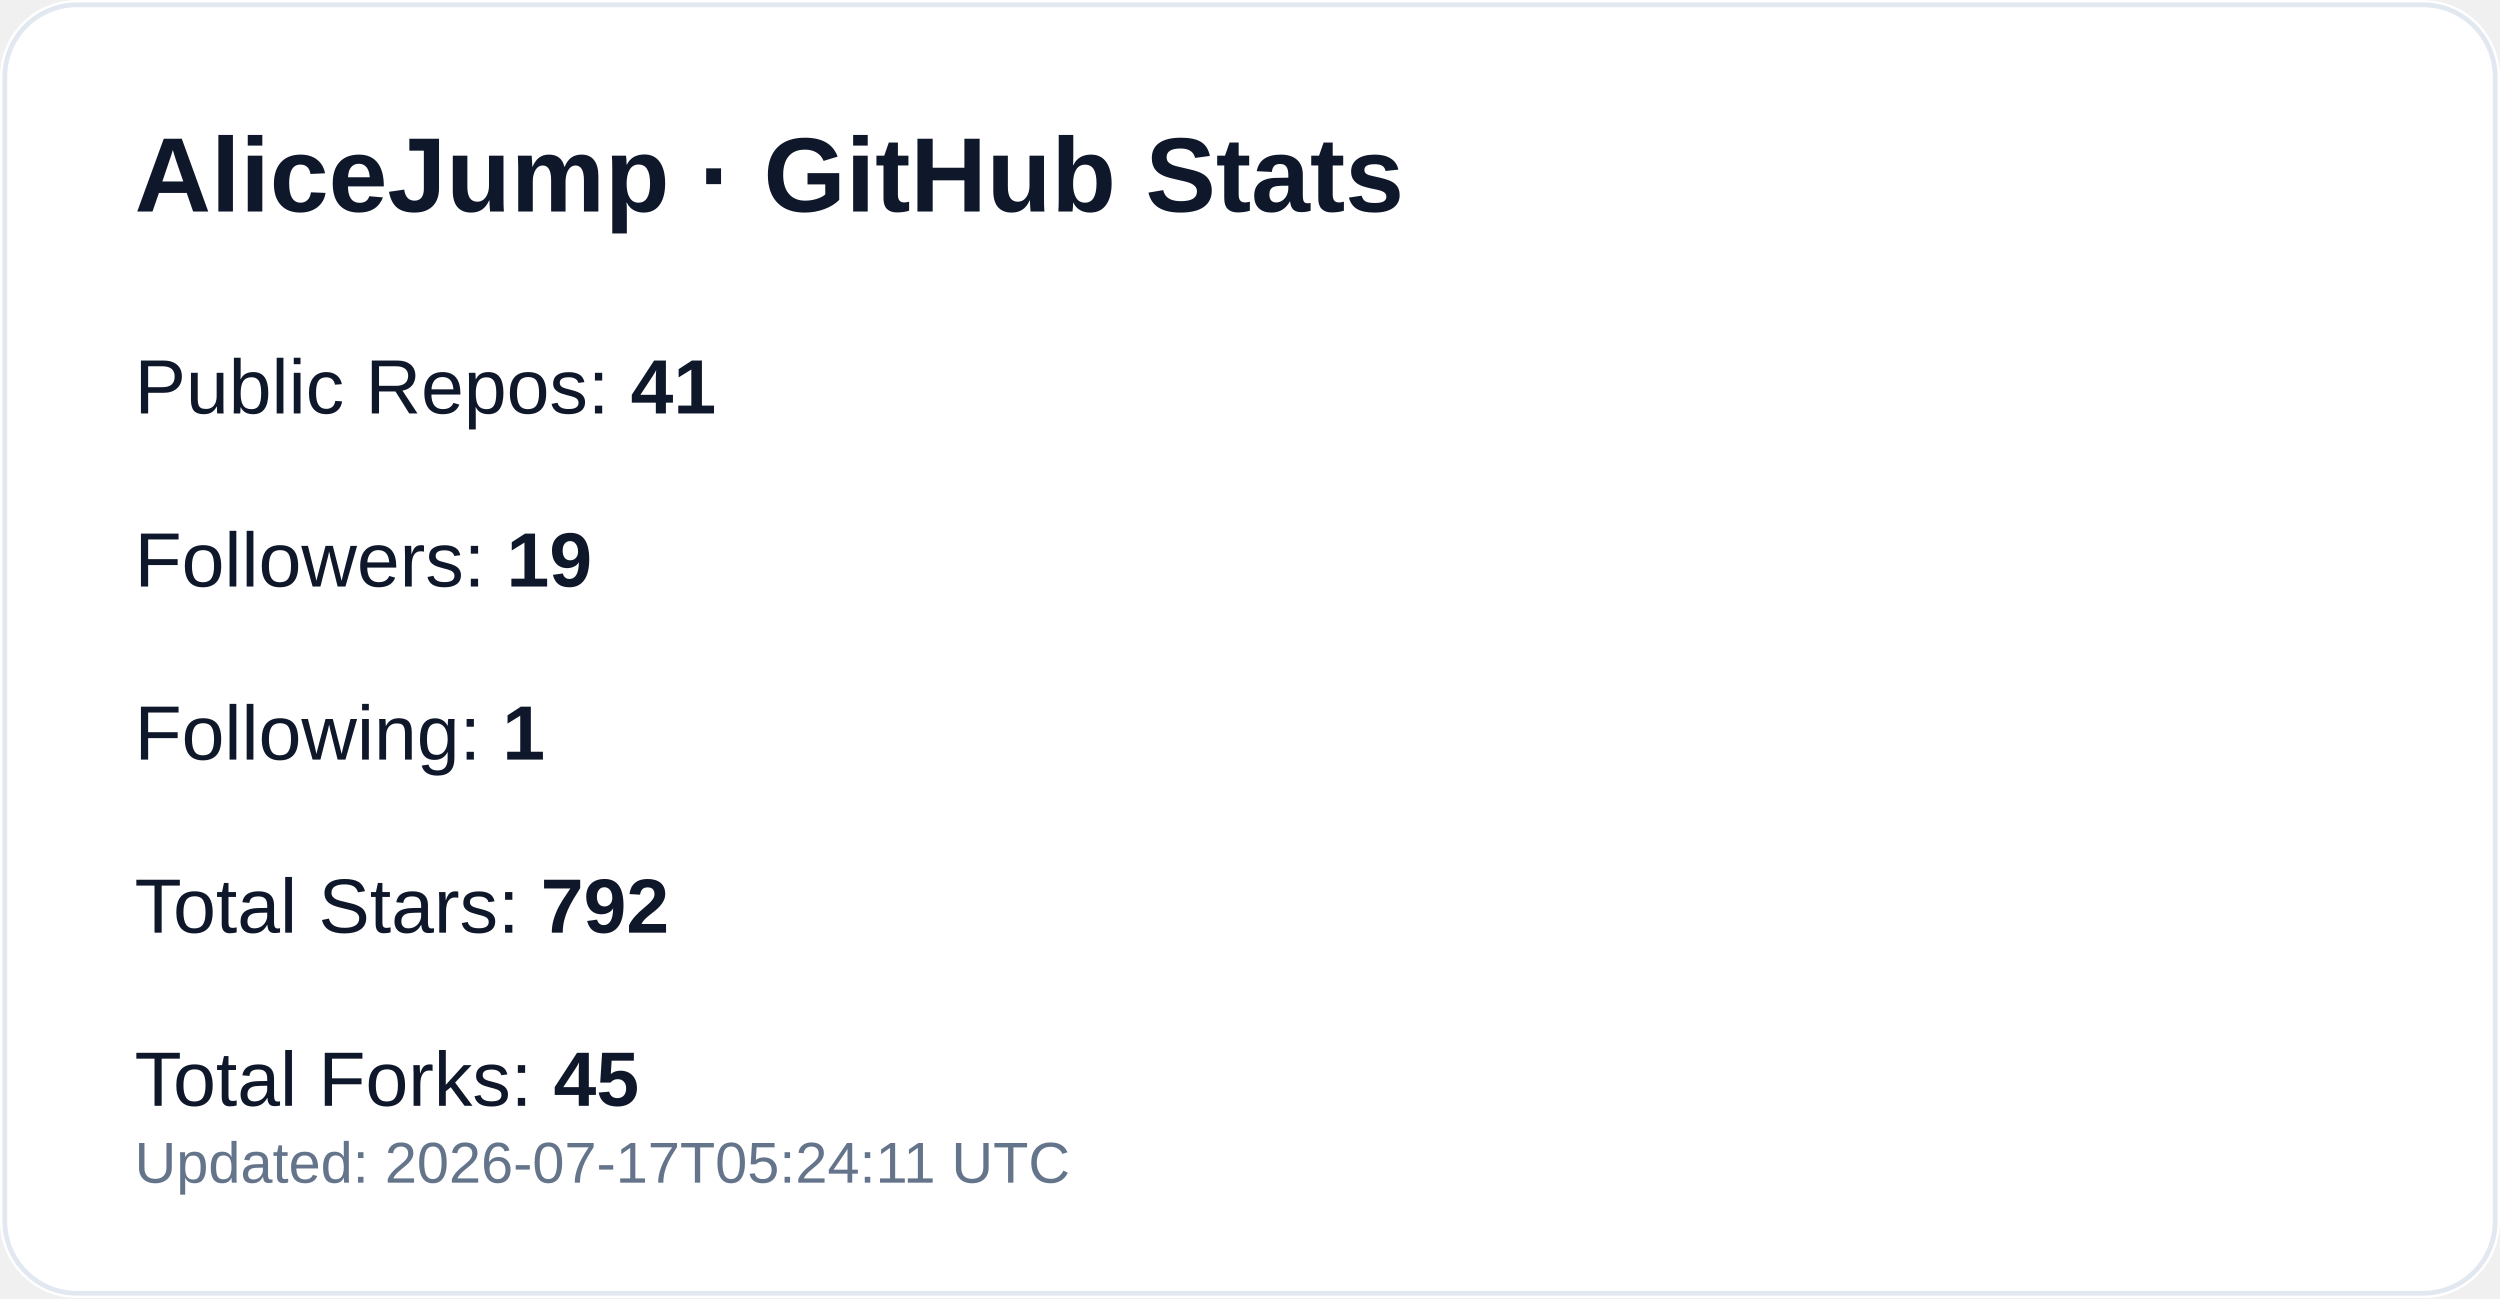
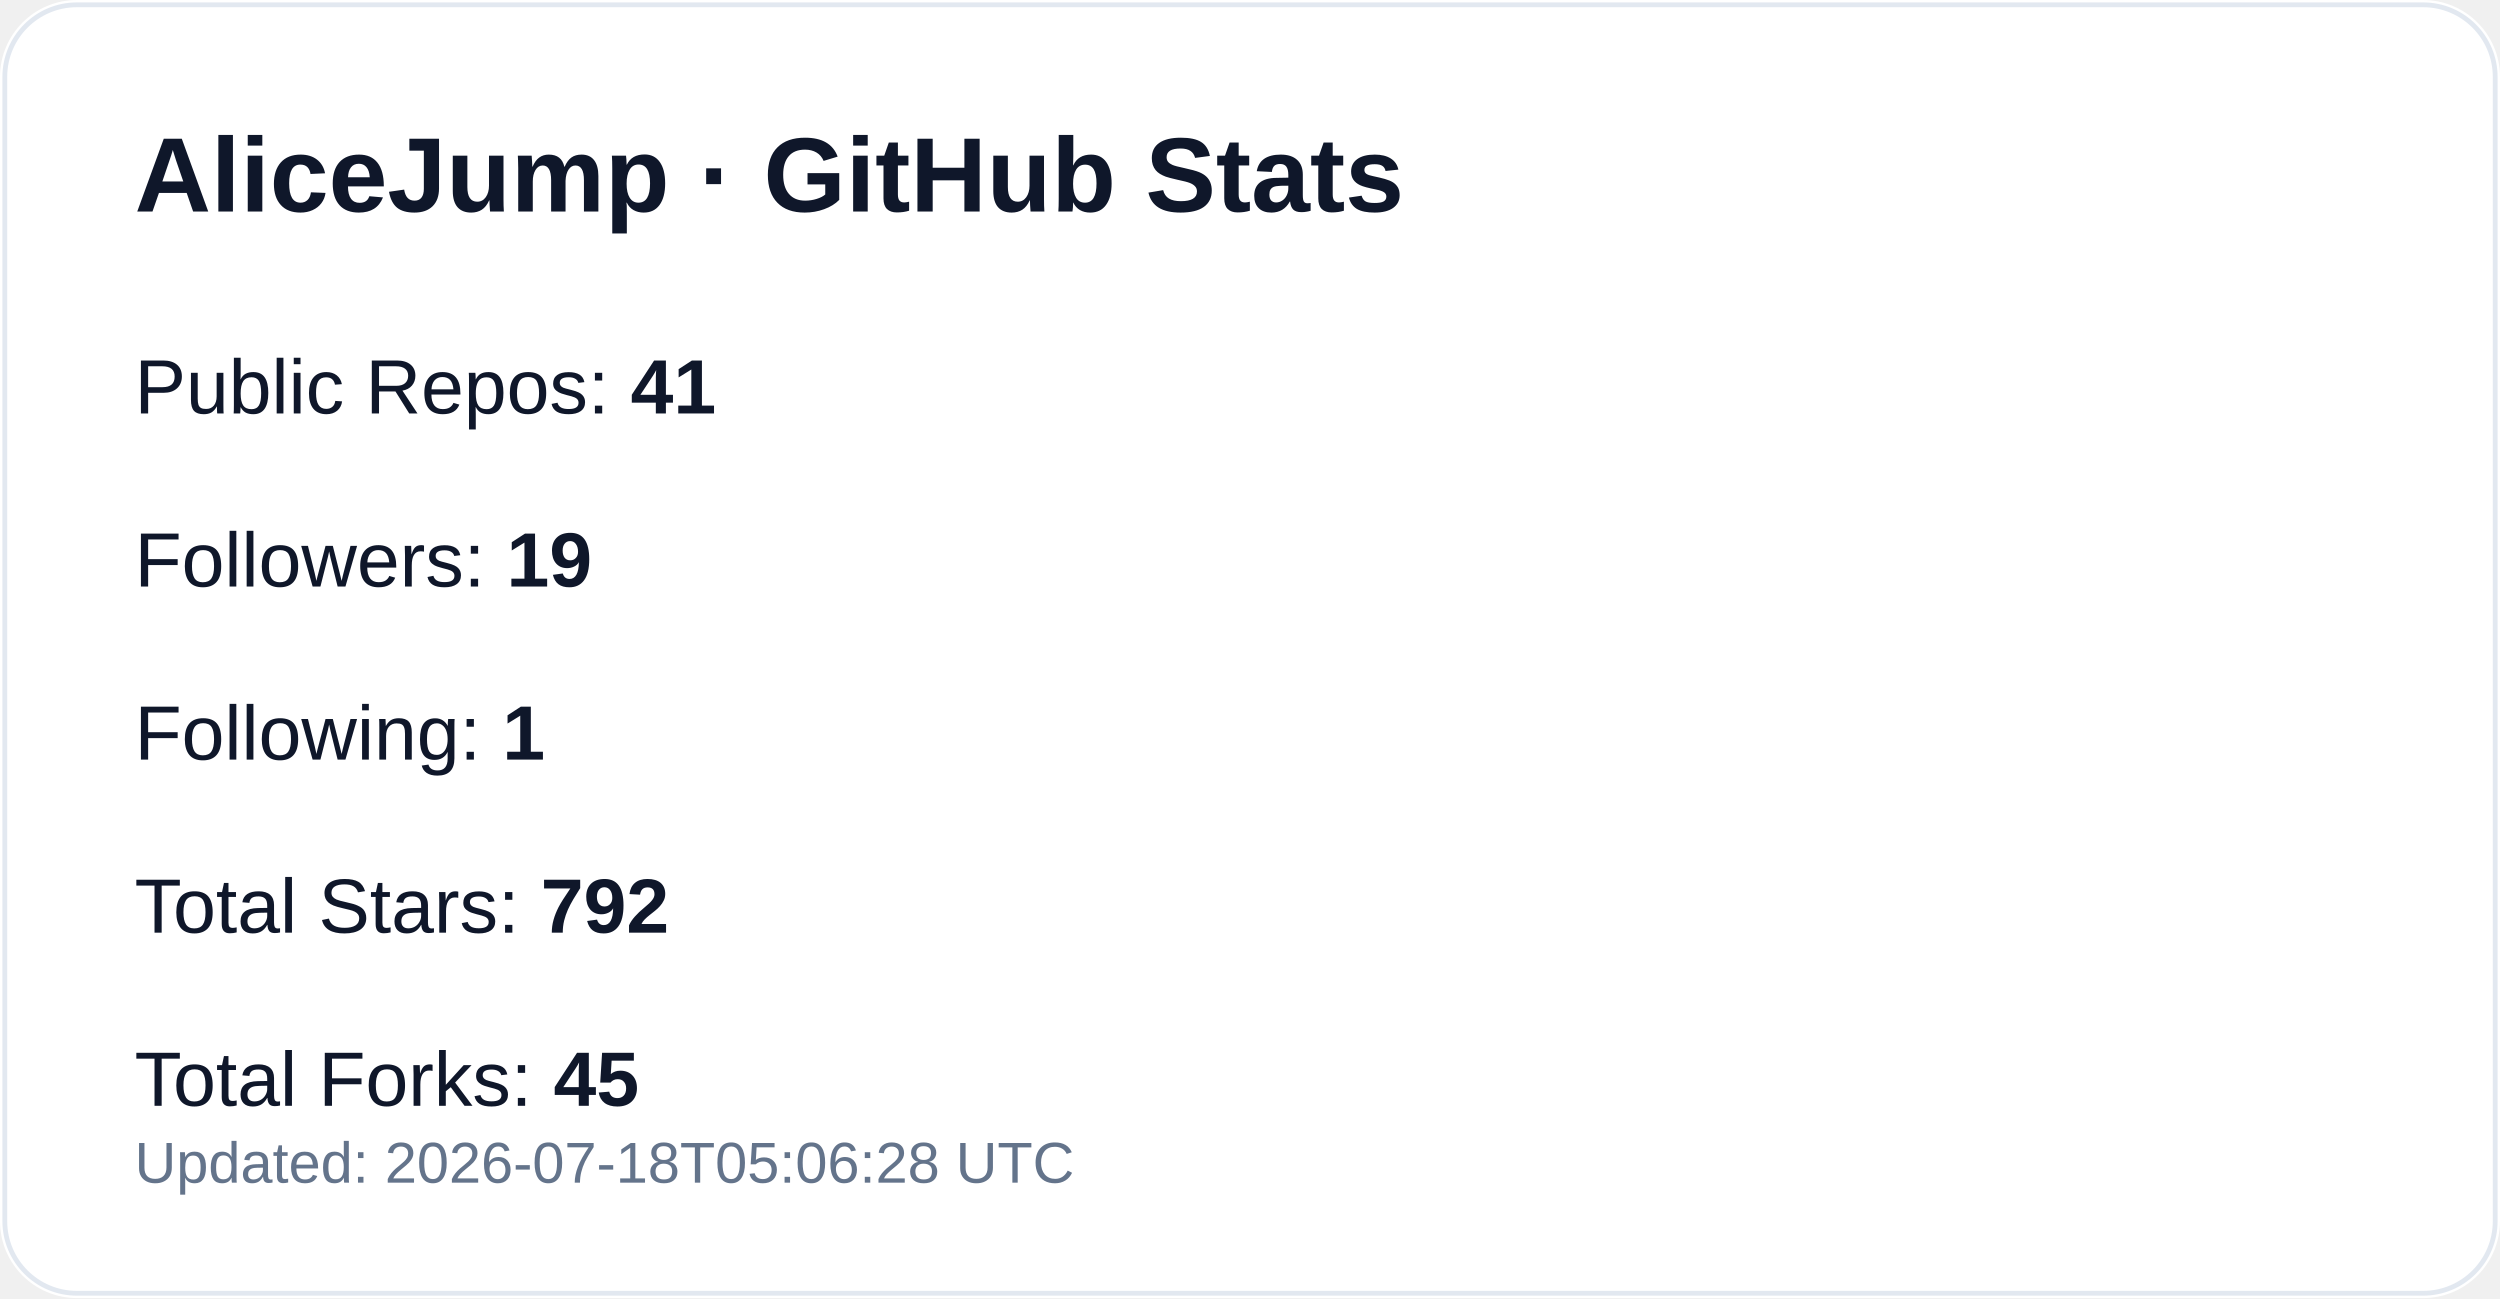
<svg xmlns="http://www.w3.org/2000/svg" width="520" height="270" viewBox="0 0 520 270" role="img" aria-label="GitHub profile stats for AliceJump">
  <rect width="520" height="270" rx="16" fill="#ffffff" />
  <rect x="1" y="1" width="518" height="268" rx="15" fill="none" stroke="#e2e8f0" />
  <text x="28" y="44" fill="#0f172a" font-size="22" font-weight="700" font-family="-apple-system,Segoe UI,Arial,sans-serif">AliceJump · GitHub Stats</text>
  <text x="28" y="86" fill="#0f172a" font-size="16" font-family="-apple-system,Segoe UI,Arial,sans-serif">Public Repos: <tspan font-weight="700">41</tspan>
  </text>
  <text x="28" y="122" fill="#0f172a" font-size="16" font-family="-apple-system,Segoe UI,Arial,sans-serif">Followers: <tspan font-weight="700">19</tspan>
  </text>
  <text x="28" y="158" fill="#0f172a" font-size="16" font-family="-apple-system,Segoe UI,Arial,sans-serif">Following: <tspan font-weight="700">1</tspan>
  </text>
  <text x="28" y="194" fill="#0f172a" font-size="16" font-family="-apple-system,Segoe UI,Arial,sans-serif">Total Stars: <tspan font-weight="700">792</tspan>
  </text>
  <text x="28" y="230" fill="#0f172a" font-size="16" font-family="-apple-system,Segoe UI,Arial,sans-serif">Total Forks: <tspan font-weight="700">45</tspan>
  </text>
-   <text x="28" y="246" fill="#64748b" font-size="12" font-family="-apple-system,Segoe UI,Arial,sans-serif">Updated: 2026-07-17T05:24:11 UTC</text>
+   <text x="28" y="246" fill="#64748b" font-size="12" font-family="-apple-system,Segoe UI,Arial,sans-serif">Updated: 2026-07-18T05:06:28 UTC</text>
</svg>
